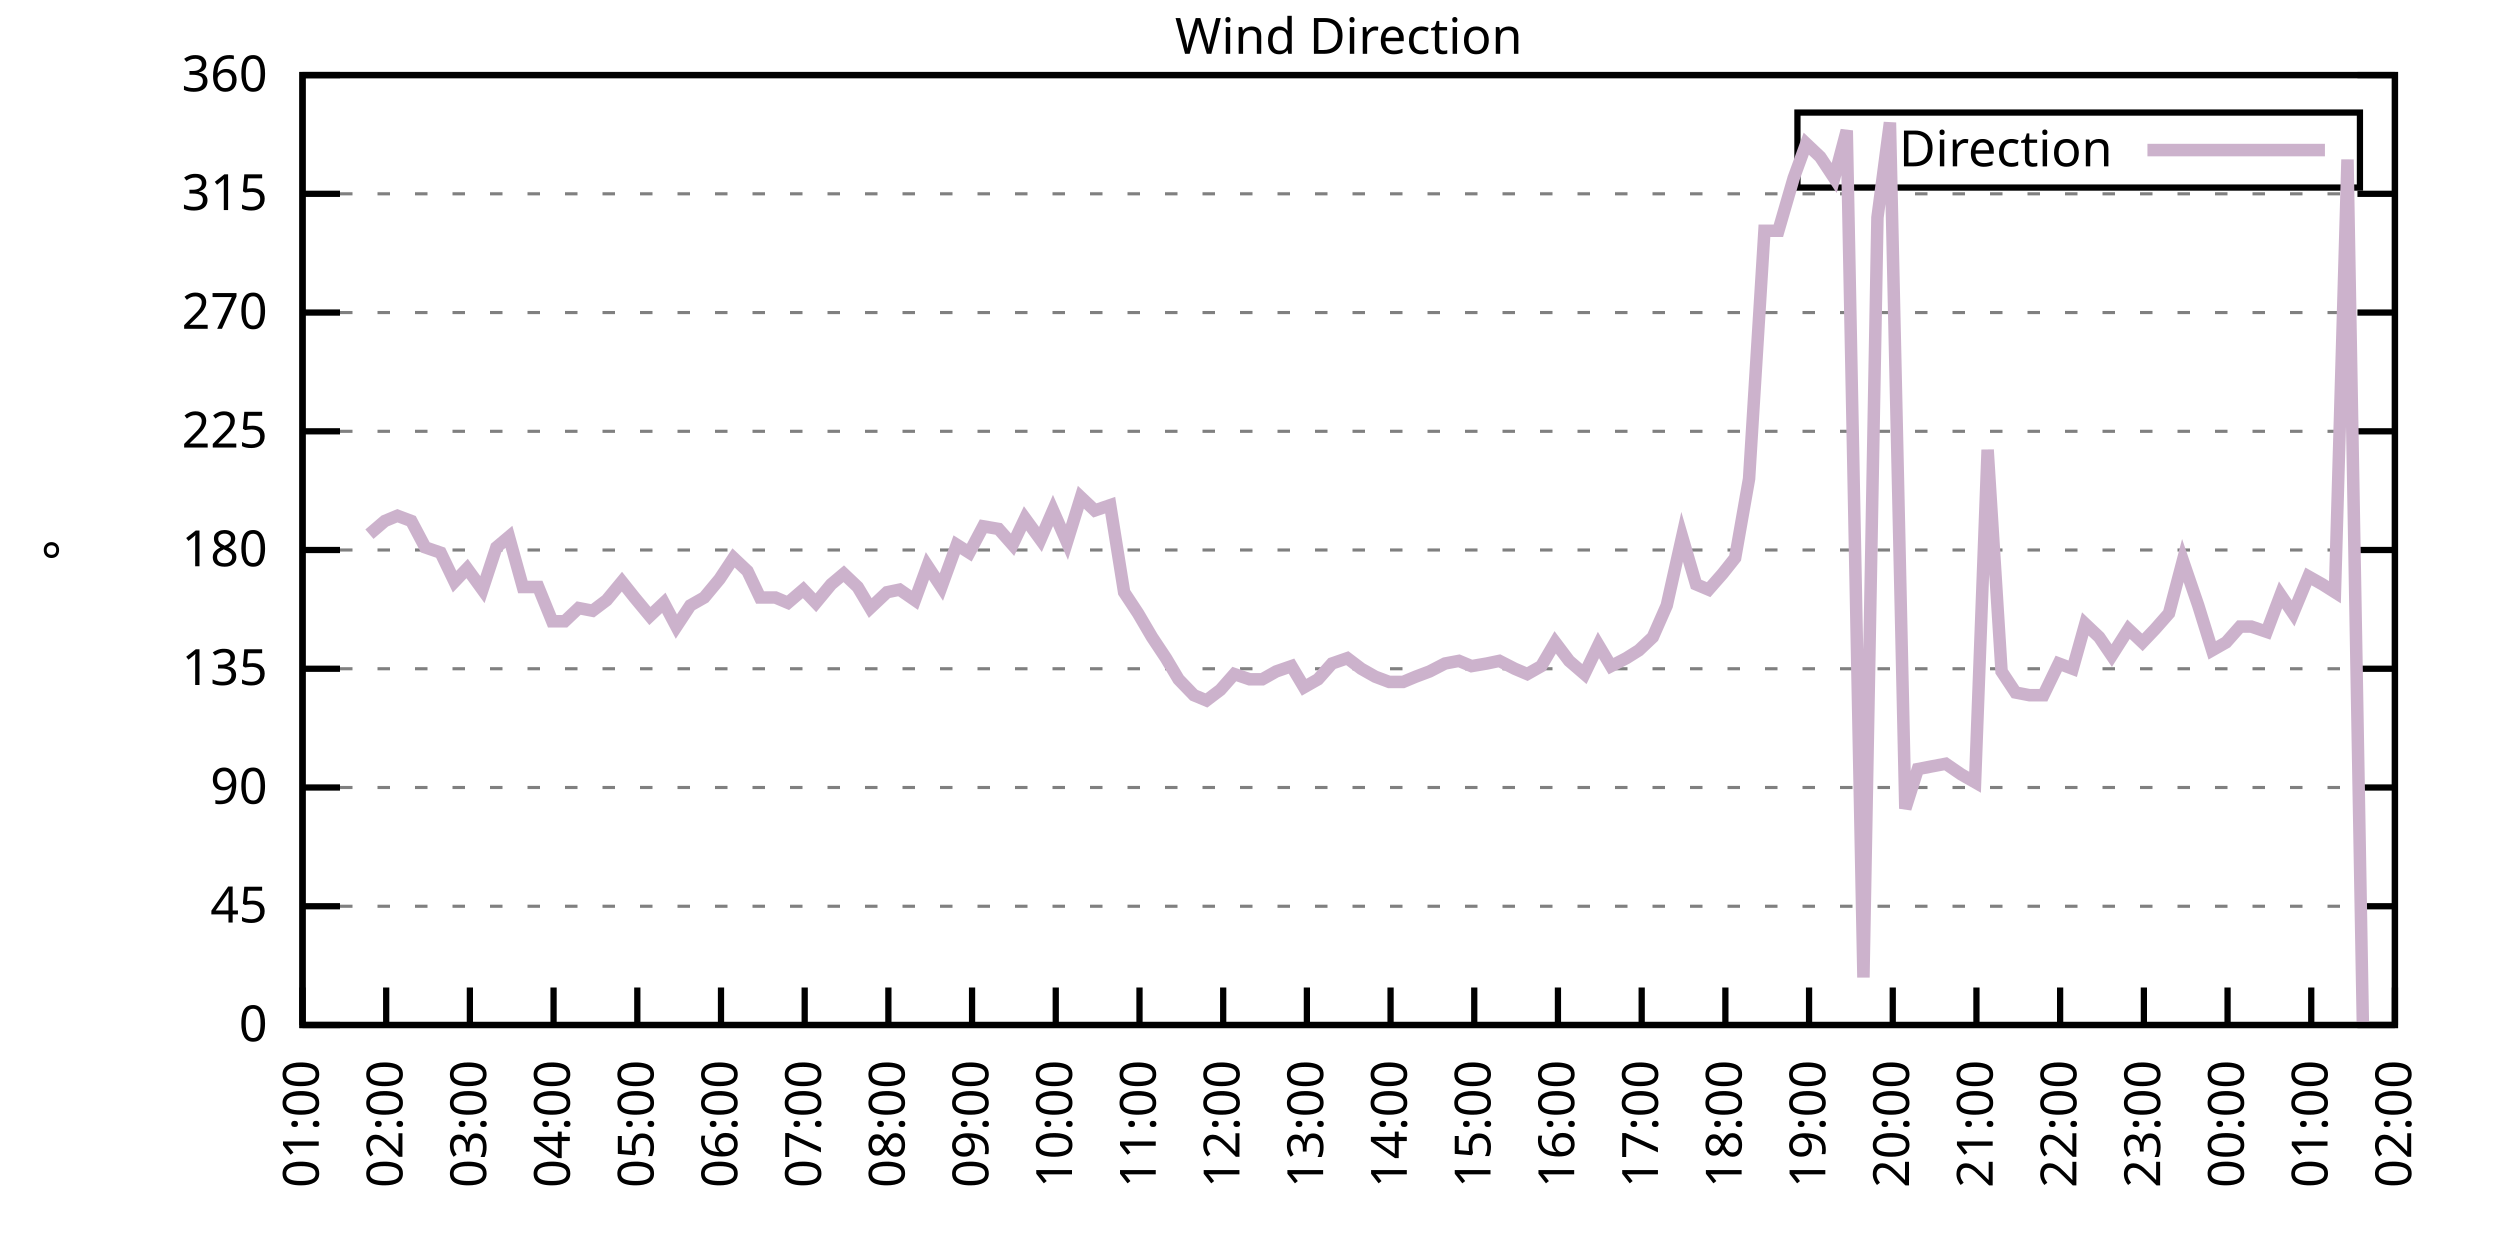
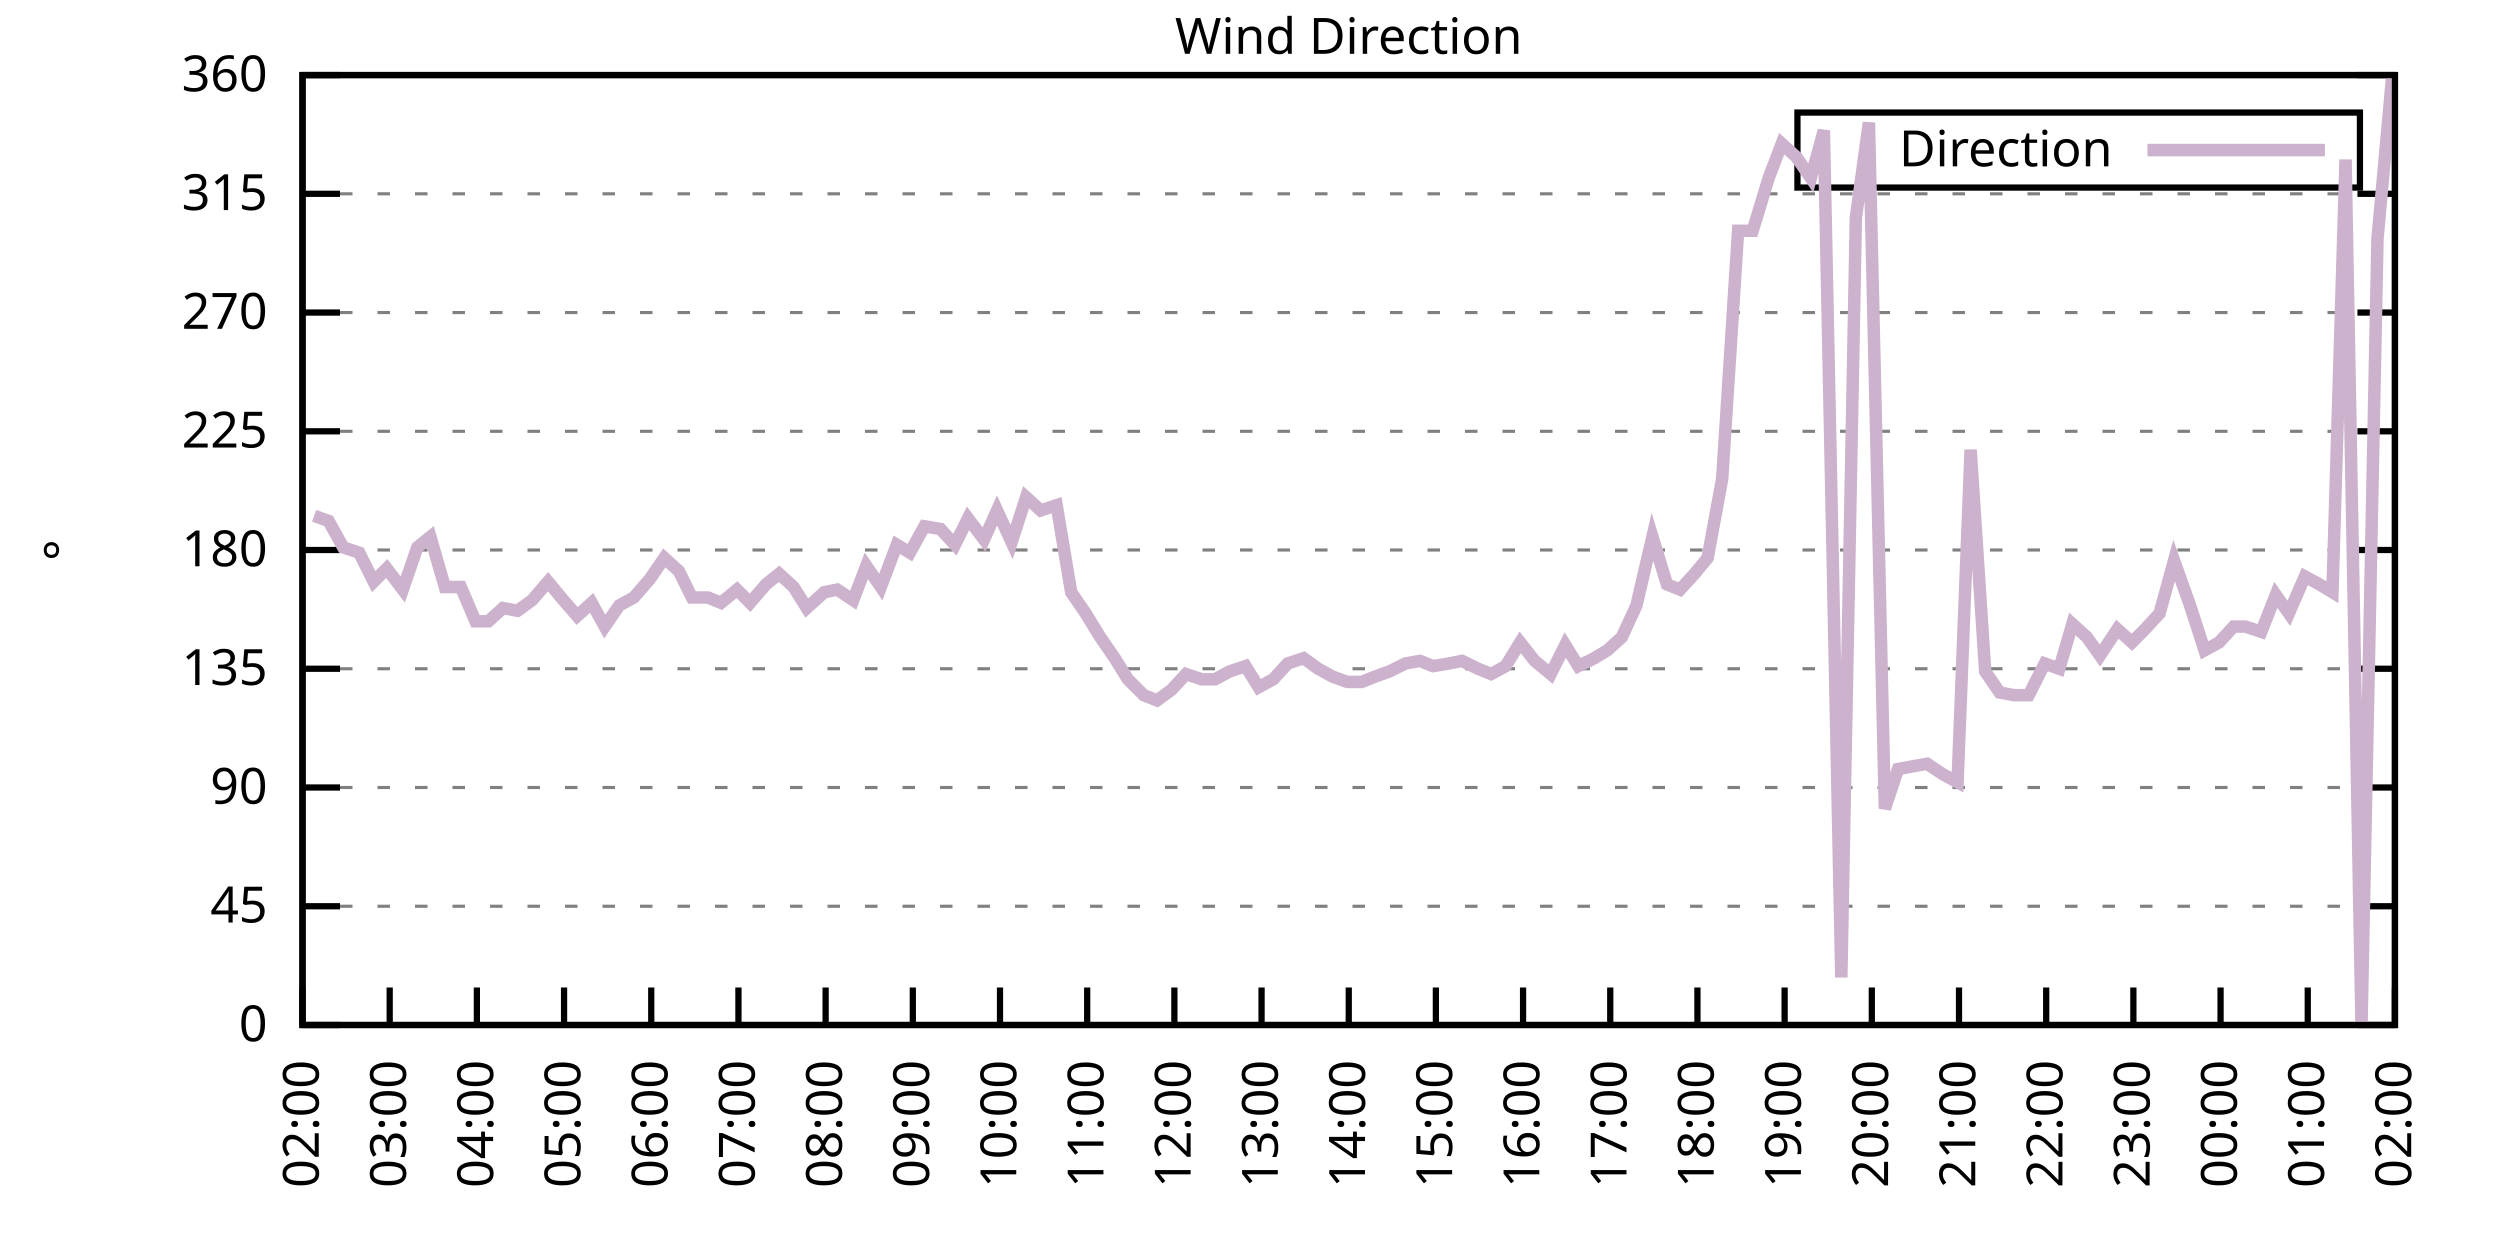
<svg xmlns="http://www.w3.org/2000/svg" xmlns:xlink="http://www.w3.org/1999/xlink" width="400" height="200" viewBox="0 0 400 200">
  <g id="gnuplot_canvas">
    <rect x="0" y="0" width="400" height="200" fill="none" />
    <defs>
      <circle id="gpDot" r="0.5" stroke-width="0.5" stroke="currentColor" />
      <path id="gpPt0" stroke-width="0.333" stroke="currentColor" d="M-1,0 h2 M0,-1 v2" />
      <path id="gpPt1" stroke-width="0.333" stroke="currentColor" d="M-1,-1 L1,1 M1,-1 L-1,1" />
      <path id="gpPt2" stroke-width="0.333" stroke="currentColor" d="M-1,0 L1,0 M0,-1 L0,1 M-1,-1 L1,1 M-1,1 L1,-1" />
      <rect id="gpPt3" stroke-width="0.333" stroke="currentColor" x="-1" y="-1" width="2" height="2" />
      <rect id="gpPt4" stroke-width="0.333" stroke="currentColor" fill="currentColor" x="-1" y="-1" width="2" height="2" />
      <circle id="gpPt5" stroke-width="0.333" stroke="currentColor" cx="0" cy="0" r="1" />
      <use xlink:href="#gpPt5" id="gpPt6" fill="currentColor" stroke="none" />
      <path id="gpPt7" stroke-width="0.333" stroke="currentColor" d="M0,-1.33 L-1.33,0.67 L1.33,0.67 z" />
      <use xlink:href="#gpPt7" id="gpPt8" fill="currentColor" stroke="none" />
      <use xlink:href="#gpPt7" id="gpPt9" stroke="currentColor" transform="rotate(180)" />
      <use xlink:href="#gpPt9" id="gpPt10" fill="currentColor" stroke="none" />
      <use xlink:href="#gpPt3" id="gpPt11" stroke="currentColor" transform="rotate(45)" />
      <use xlink:href="#gpPt11" id="gpPt12" fill="currentColor" stroke="none" />
      <path id="gpPt13" stroke-width="0.333" stroke="currentColor" d="M0,1.330 L1.265,0.411 L0.782,-1.067 L-0.782,-1.076 L-1.265,0.411 z" />
      <use xlink:href="#gpPt13" id="gpPt14" fill="currentColor" stroke="none" />
      <filter id="textbox" filterUnits="objectBoundingBox" x="0" y="0" height="1" width="1">
        <feFlood flood-color="white" flood-opacity="1" result="bgnd" />
        <feComposite in="SourceGraphic" in2="bgnd" operator="atop" />
      </filter>
      <filter id="greybox" filterUnits="objectBoundingBox" x="0" y="0" height="1" width="1">
        <feFlood flood-color="lightgrey" flood-opacity="1" result="grey" />
        <feComposite in="SourceGraphic" in2="grey" operator="atop" />
      </filter>
    </defs>
    <g fill="none" color="white" stroke="currentColor" stroke-width="1.00" stroke-linecap="butt" stroke-linejoin="miter">
</g>
    <g fill="none" color="black" stroke="currentColor" stroke-width="1.00" stroke-linecap="butt" stroke-linejoin="miter">
      <g stroke="none" shape-rendering="crispEdges">
        <polygon fill="rgb(255, 255, 255)" points="48.40,164.00 383.18,164.00 383.18,12.02 48.40,12.02 " />
      </g>
    </g>
    <g fill="none" color="black" stroke="currentColor" stroke-width="1.00" stroke-linecap="butt" stroke-linejoin="miter">
</g>
    <g fill="none" color="black" stroke="black" stroke-width="0.50" stroke-linecap="butt" stroke-linejoin="miter">
</g>
    <g fill="none" color="gray" stroke="currentColor" stroke-width="0.50" stroke-linecap="butt" stroke-linejoin="miter">
      <path stroke="gray" stroke-dasharray="2,4" class="gridline" d="M48.40,164.00 L383.19,164.00  " />
    </g>
    <g fill="none" color="gray" stroke="gray" stroke-width="1.00" stroke-linecap="butt" stroke-linejoin="miter">
</g>
    <g fill="none" color="black" stroke="currentColor" stroke-width="1.00" stroke-linecap="butt" stroke-linejoin="miter">
      <path stroke="black" d="M48.40,164.00 L54.40,164.00 M383.19,164.00 L377.19,164.00  " />
      <g transform="translate(42.80,166.60)" stroke="none" fill="black" font-family="Sans" font-size="8.00" text-anchor="end">
        <text>
          <tspan font-family="Sans"> 0</tspan>
        </text>
      </g>
    </g>
    <g fill="none" color="black" stroke="currentColor" stroke-width="1.00" stroke-linecap="butt" stroke-linejoin="miter">
</g>
    <g fill="none" color="black" stroke="black" stroke-width="0.50" stroke-linecap="butt" stroke-linejoin="miter">
</g>
    <g fill="none" color="gray" stroke="currentColor" stroke-width="0.50" stroke-linecap="butt" stroke-linejoin="miter">
      <path stroke="gray" stroke-dasharray="2,4" class="gridline" d="M48.40,145.00 L383.19,145.00  " />
    </g>
    <g fill="none" color="gray" stroke="gray" stroke-width="1.00" stroke-linecap="butt" stroke-linejoin="miter">
</g>
    <g fill="none" color="black" stroke="currentColor" stroke-width="1.00" stroke-linecap="butt" stroke-linejoin="miter">
      <path stroke="black" d="M48.40,145.00 L54.40,145.00 M383.19,145.00 L377.19,145.00  " />
      <g transform="translate(42.80,147.60)" stroke="none" fill="black" font-family="Sans" font-size="8.00" text-anchor="end">
        <text>
          <tspan font-family="Sans"> 45</tspan>
        </text>
      </g>
    </g>
    <g fill="none" color="black" stroke="currentColor" stroke-width="1.00" stroke-linecap="butt" stroke-linejoin="miter">
</g>
    <g fill="none" color="black" stroke="black" stroke-width="0.50" stroke-linecap="butt" stroke-linejoin="miter">
</g>
    <g fill="none" color="gray" stroke="currentColor" stroke-width="0.50" stroke-linecap="butt" stroke-linejoin="miter">
      <path stroke="gray" stroke-dasharray="2,4" class="gridline" d="M48.40,126.00 L383.19,126.00  " />
    </g>
    <g fill="none" color="gray" stroke="gray" stroke-width="1.00" stroke-linecap="butt" stroke-linejoin="miter">
</g>
    <g fill="none" color="black" stroke="currentColor" stroke-width="1.00" stroke-linecap="butt" stroke-linejoin="miter">
      <path stroke="black" d="M48.40,126.00 L54.40,126.00 M383.19,126.00 L377.19,126.00  " />
      <g transform="translate(42.80,128.60)" stroke="none" fill="black" font-family="Sans" font-size="8.00" text-anchor="end">
        <text>
          <tspan font-family="Sans"> 90</tspan>
        </text>
      </g>
    </g>
    <g fill="none" color="black" stroke="currentColor" stroke-width="1.00" stroke-linecap="butt" stroke-linejoin="miter">
</g>
    <g fill="none" color="black" stroke="black" stroke-width="0.50" stroke-linecap="butt" stroke-linejoin="miter">
</g>
    <g fill="none" color="gray" stroke="currentColor" stroke-width="0.50" stroke-linecap="butt" stroke-linejoin="miter">
      <path stroke="gray" stroke-dasharray="2,4" class="gridline" d="M48.40,107.00 L383.19,107.00  " />
    </g>
    <g fill="none" color="gray" stroke="gray" stroke-width="1.00" stroke-linecap="butt" stroke-linejoin="miter">
</g>
    <g fill="none" color="black" stroke="currentColor" stroke-width="1.00" stroke-linecap="butt" stroke-linejoin="miter">
      <path stroke="black" d="M48.40,107.00 L54.40,107.00 M383.19,107.00 L377.19,107.00  " />
      <g transform="translate(42.80,109.60)" stroke="none" fill="black" font-family="Sans" font-size="8.00" text-anchor="end">
        <text>
          <tspan font-family="Sans"> 135</tspan>
        </text>
      </g>
    </g>
    <g fill="none" color="black" stroke="currentColor" stroke-width="1.00" stroke-linecap="butt" stroke-linejoin="miter">
</g>
    <g fill="none" color="black" stroke="black" stroke-width="0.50" stroke-linecap="butt" stroke-linejoin="miter">
</g>
    <g fill="none" color="gray" stroke="currentColor" stroke-width="0.50" stroke-linecap="butt" stroke-linejoin="miter">
      <path stroke="gray" stroke-dasharray="2,4" class="gridline" d="M48.40,88.00 L383.19,88.00  " />
    </g>
    <g fill="none" color="gray" stroke="gray" stroke-width="1.00" stroke-linecap="butt" stroke-linejoin="miter">
</g>
    <g fill="none" color="black" stroke="currentColor" stroke-width="1.00" stroke-linecap="butt" stroke-linejoin="miter">
      <path stroke="black" d="M48.40,88.00 L54.40,88.00 M383.19,88.00 L377.19,88.00  " />
      <g transform="translate(42.80,90.60)" stroke="none" fill="black" font-family="Sans" font-size="8.00" text-anchor="end">
        <text>
          <tspan font-family="Sans"> 180</tspan>
        </text>
      </g>
    </g>
    <g fill="none" color="black" stroke="currentColor" stroke-width="1.00" stroke-linecap="butt" stroke-linejoin="miter">
</g>
    <g fill="none" color="black" stroke="black" stroke-width="0.50" stroke-linecap="butt" stroke-linejoin="miter">
</g>
    <g fill="none" color="gray" stroke="currentColor" stroke-width="0.50" stroke-linecap="butt" stroke-linejoin="miter">
      <path stroke="gray" stroke-dasharray="2,4" class="gridline" d="M48.40,69.01 L383.19,69.01  " />
    </g>
    <g fill="none" color="gray" stroke="gray" stroke-width="1.00" stroke-linecap="butt" stroke-linejoin="miter">
</g>
    <g fill="none" color="black" stroke="currentColor" stroke-width="1.00" stroke-linecap="butt" stroke-linejoin="miter">
      <path stroke="black" d="M48.40,69.01 L54.40,69.01 M383.19,69.01 L377.19,69.01  " />
      <g transform="translate(42.80,71.61)" stroke="none" fill="black" font-family="Sans" font-size="8.00" text-anchor="end">
        <text>
          <tspan font-family="Sans"> 225</tspan>
        </text>
      </g>
    </g>
    <g fill="none" color="black" stroke="currentColor" stroke-width="1.00" stroke-linecap="butt" stroke-linejoin="miter">
</g>
    <g fill="none" color="black" stroke="black" stroke-width="0.50" stroke-linecap="butt" stroke-linejoin="miter">
</g>
    <g fill="none" color="gray" stroke="currentColor" stroke-width="0.50" stroke-linecap="butt" stroke-linejoin="miter">
      <path stroke="gray" stroke-dasharray="2,4" class="gridline" d="M48.40,50.01 L383.19,50.01  " />
    </g>
    <g fill="none" color="gray" stroke="gray" stroke-width="1.00" stroke-linecap="butt" stroke-linejoin="miter">
</g>
    <g fill="none" color="black" stroke="currentColor" stroke-width="1.00" stroke-linecap="butt" stroke-linejoin="miter">
      <path stroke="black" d="M48.40,50.01 L54.40,50.01 M383.19,50.01 L377.19,50.01  " />
      <g transform="translate(42.80,52.61)" stroke="none" fill="black" font-family="Sans" font-size="8.00" text-anchor="end">
        <text>
          <tspan font-family="Sans"> 270</tspan>
        </text>
      </g>
    </g>
    <g fill="none" color="black" stroke="currentColor" stroke-width="1.00" stroke-linecap="butt" stroke-linejoin="miter">
</g>
    <g fill="none" color="black" stroke="black" stroke-width="0.50" stroke-linecap="butt" stroke-linejoin="miter">
</g>
    <g fill="none" color="gray" stroke="currentColor" stroke-width="0.50" stroke-linecap="butt" stroke-linejoin="miter">
      <path stroke="gray" stroke-dasharray="2,4" class="gridline" d="M48.40,31.01 L383.19,31.01  " />
    </g>
    <g fill="none" color="gray" stroke="gray" stroke-width="1.00" stroke-linecap="butt" stroke-linejoin="miter">
</g>
    <g fill="none" color="black" stroke="currentColor" stroke-width="1.00" stroke-linecap="butt" stroke-linejoin="miter">
      <path stroke="black" d="M48.40,31.01 L54.40,31.01 M383.19,31.01 L377.19,31.01  " />
      <g transform="translate(42.80,33.61)" stroke="none" fill="black" font-family="Sans" font-size="8.00" text-anchor="end">
        <text>
          <tspan font-family="Sans"> 315</tspan>
        </text>
      </g>
    </g>
    <g fill="none" color="black" stroke="currentColor" stroke-width="1.00" stroke-linecap="butt" stroke-linejoin="miter">
</g>
    <g fill="none" color="black" stroke="black" stroke-width="0.50" stroke-linecap="butt" stroke-linejoin="miter">
</g>
    <g fill="none" color="gray" stroke="currentColor" stroke-width="0.50" stroke-linecap="butt" stroke-linejoin="miter">
      <path stroke="gray" stroke-dasharray="2,4" class="gridline" d="M48.40,12.01 L383.19,12.01  " />
    </g>
    <g fill="none" color="gray" stroke="gray" stroke-width="1.00" stroke-linecap="butt" stroke-linejoin="miter">
</g>
    <g fill="none" color="black" stroke="currentColor" stroke-width="1.00" stroke-linecap="butt" stroke-linejoin="miter">
      <path stroke="black" d="M48.40,12.01 L54.40,12.01 M383.19,12.01 L377.19,12.01  " />
      <g transform="translate(42.80,14.61)" stroke="none" fill="black" font-family="Sans" font-size="8.00" text-anchor="end">
        <text>
          <tspan font-family="Sans"> 360</tspan>
        </text>
      </g>
    </g>
    <g fill="none" color="black" stroke="currentColor" stroke-width="1.00" stroke-linecap="butt" stroke-linejoin="miter">
      <path stroke="black" d="M48.40,164.00 L48.40,158.00  " />
      <g transform="translate(51.00,169.60) rotate(270.00)" stroke="none" fill="black" font-family="Sans" font-size="8.00" text-anchor="end">
        <text>
-           <tspan font-family="Sans">01:00</tspan>
-         </text>
-       </g>
-     </g>
-     <g fill="none" color="black" stroke="currentColor" stroke-width="1.00" stroke-linecap="butt" stroke-linejoin="miter">
-       <path stroke="black" d="M61.79,164.00 L61.79,158.00  " />
-       <g transform="translate(64.39,169.60) rotate(270.00)" stroke="none" fill="black" font-family="Sans" font-size="8.00" text-anchor="end">
-         <text>
          <tspan font-family="Sans">02:00</tspan>
        </text>
      </g>
    </g>
    <g fill="none" color="black" stroke="currentColor" stroke-width="1.00" stroke-linecap="butt" stroke-linejoin="miter">
-       <path stroke="black" d="M75.18,164.00 L75.18,158.00  " />
-       <g transform="translate(77.78,169.60) rotate(270.00)" stroke="none" fill="black" font-family="Sans" font-size="8.00" text-anchor="end">
+       <path stroke="black" d="M62.35,164.00 L62.35,158.00  " />
+       <g transform="translate(64.95,169.60) rotate(270.00)" stroke="none" fill="black" font-family="Sans" font-size="8.00" text-anchor="end">
        <text>
          <tspan font-family="Sans">03:00</tspan>
        </text>
      </g>
    </g>
    <g fill="none" color="black" stroke="currentColor" stroke-width="1.00" stroke-linecap="butt" stroke-linejoin="miter">
-       <path stroke="black" d="M88.57,164.00 L88.57,158.00  " />
-       <g transform="translate(91.17,169.60) rotate(270.00)" stroke="none" fill="black" font-family="Sans" font-size="8.00" text-anchor="end">
+       <path stroke="black" d="M76.30,164.00 L76.30,158.00  " />
+       <g transform="translate(78.90,169.60) rotate(270.00)" stroke="none" fill="black" font-family="Sans" font-size="8.00" text-anchor="end">
        <text>
          <tspan font-family="Sans">04:00</tspan>
        </text>
      </g>
    </g>
    <g fill="none" color="black" stroke="currentColor" stroke-width="1.00" stroke-linecap="butt" stroke-linejoin="miter">
-       <path stroke="black" d="M101.97,164.00 L101.97,158.00  " />
-       <g transform="translate(104.57,169.60) rotate(270.00)" stroke="none" fill="black" font-family="Sans" font-size="8.00" text-anchor="end">
+       <path stroke="black" d="M90.25,164.00 L90.25,158.00  " />
+       <g transform="translate(92.85,169.60) rotate(270.00)" stroke="none" fill="black" font-family="Sans" font-size="8.00" text-anchor="end">
        <text>
          <tspan font-family="Sans">05:00</tspan>
        </text>
      </g>
    </g>
    <g fill="none" color="black" stroke="currentColor" stroke-width="1.00" stroke-linecap="butt" stroke-linejoin="miter">
-       <path stroke="black" d="M115.36,164.00 L115.36,158.00  " />
-       <g transform="translate(117.96,169.60) rotate(270.00)" stroke="none" fill="black" font-family="Sans" font-size="8.00" text-anchor="end">
+       <path stroke="black" d="M104.20,164.00 L104.20,158.00  " />
+       <g transform="translate(106.80,169.60) rotate(270.00)" stroke="none" fill="black" font-family="Sans" font-size="8.00" text-anchor="end">
        <text>
          <tspan font-family="Sans">06:00</tspan>
        </text>
      </g>
    </g>
    <g fill="none" color="black" stroke="currentColor" stroke-width="1.00" stroke-linecap="butt" stroke-linejoin="miter">
-       <path stroke="black" d="M128.75,164.00 L128.75,158.00  " />
-       <g transform="translate(131.35,169.60) rotate(270.00)" stroke="none" fill="black" font-family="Sans" font-size="8.00" text-anchor="end">
+       <path stroke="black" d="M118.15,164.00 L118.15,158.00  " />
+       <g transform="translate(120.75,169.60) rotate(270.00)" stroke="none" fill="black" font-family="Sans" font-size="8.00" text-anchor="end">
        <text>
          <tspan font-family="Sans">07:00</tspan>
        </text>
      </g>
    </g>
    <g fill="none" color="black" stroke="currentColor" stroke-width="1.00" stroke-linecap="butt" stroke-linejoin="miter">
-       <path stroke="black" d="M142.14,164.00 L142.14,158.00  " />
-       <g transform="translate(144.74,169.60) rotate(270.00)" stroke="none" fill="black" font-family="Sans" font-size="8.00" text-anchor="end">
+       <path stroke="black" d="M132.10,164.00 L132.10,158.00  " />
+       <g transform="translate(134.70,169.60) rotate(270.00)" stroke="none" fill="black" font-family="Sans" font-size="8.00" text-anchor="end">
        <text>
          <tspan font-family="Sans">08:00</tspan>
        </text>
      </g>
    </g>
    <g fill="none" color="black" stroke="currentColor" stroke-width="1.00" stroke-linecap="butt" stroke-linejoin="miter">
-       <path stroke="black" d="M155.53,164.00 L155.53,158.00  " />
-       <g transform="translate(158.13,169.60) rotate(270.00)" stroke="none" fill="black" font-family="Sans" font-size="8.00" text-anchor="end">
+       <path stroke="black" d="M146.05,164.00 L146.05,158.00  " />
+       <g transform="translate(148.65,169.60) rotate(270.00)" stroke="none" fill="black" font-family="Sans" font-size="8.00" text-anchor="end">
        <text>
          <tspan font-family="Sans">09:00</tspan>
        </text>
      </g>
    </g>
    <g fill="none" color="black" stroke="currentColor" stroke-width="1.00" stroke-linecap="butt" stroke-linejoin="miter">
-       <path stroke="black" d="M168.92,164.00 L168.92,158.00  " />
-       <g transform="translate(171.52,169.60) rotate(270.00)" stroke="none" fill="black" font-family="Sans" font-size="8.00" text-anchor="end">
+       <path stroke="black" d="M160.00,164.00 L160.00,158.00  " />
+       <g transform="translate(162.60,169.60) rotate(270.00)" stroke="none" fill="black" font-family="Sans" font-size="8.00" text-anchor="end">
        <text>
          <tspan font-family="Sans">10:00</tspan>
        </text>
      </g>
    </g>
    <g fill="none" color="black" stroke="currentColor" stroke-width="1.00" stroke-linecap="butt" stroke-linejoin="miter">
-       <path stroke="black" d="M182.32,164.00 L182.32,158.00  " />
-       <g transform="translate(184.92,169.60) rotate(270.00)" stroke="none" fill="black" font-family="Sans" font-size="8.00" text-anchor="end">
+       <path stroke="black" d="M173.95,164.00 L173.95,158.00  " />
+       <g transform="translate(176.55,169.60) rotate(270.00)" stroke="none" fill="black" font-family="Sans" font-size="8.00" text-anchor="end">
        <text>
          <tspan font-family="Sans">11:00</tspan>
        </text>
      </g>
    </g>
    <g fill="none" color="black" stroke="currentColor" stroke-width="1.00" stroke-linecap="butt" stroke-linejoin="miter">
-       <path stroke="black" d="M195.71,164.00 L195.71,158.00  " />
-       <g transform="translate(198.31,169.60) rotate(270.00)" stroke="none" fill="black" font-family="Sans" font-size="8.00" text-anchor="end">
+       <path stroke="black" d="M187.90,164.00 L187.90,158.00  " />
+       <g transform="translate(190.50,169.60) rotate(270.00)" stroke="none" fill="black" font-family="Sans" font-size="8.00" text-anchor="end">
        <text>
          <tspan font-family="Sans">12:00</tspan>
        </text>
      </g>
    </g>
    <g fill="none" color="black" stroke="currentColor" stroke-width="1.00" stroke-linecap="butt" stroke-linejoin="miter">
-       <path stroke="black" d="M209.10,164.00 L209.10,158.00  " />
-       <g transform="translate(211.70,169.60) rotate(270.00)" stroke="none" fill="black" font-family="Sans" font-size="8.00" text-anchor="end">
+       <path stroke="black" d="M201.85,164.00 L201.85,158.00  " />
+       <g transform="translate(204.45,169.60) rotate(270.00)" stroke="none" fill="black" font-family="Sans" font-size="8.00" text-anchor="end">
        <text>
          <tspan font-family="Sans">13:00</tspan>
        </text>
      </g>
    </g>
    <g fill="none" color="black" stroke="currentColor" stroke-width="1.00" stroke-linecap="butt" stroke-linejoin="miter">
-       <path stroke="black" d="M222.49,164.00 L222.49,158.00  " />
-       <g transform="translate(225.09,169.60) rotate(270.00)" stroke="none" fill="black" font-family="Sans" font-size="8.00" text-anchor="end">
+       <path stroke="black" d="M215.80,164.00 L215.80,158.00  " />
+       <g transform="translate(218.40,169.60) rotate(270.00)" stroke="none" fill="black" font-family="Sans" font-size="8.00" text-anchor="end">
        <text>
          <tspan font-family="Sans">14:00</tspan>
        </text>
      </g>
    </g>
    <g fill="none" color="black" stroke="currentColor" stroke-width="1.00" stroke-linecap="butt" stroke-linejoin="miter">
-       <path stroke="black" d="M235.88,164.00 L235.88,158.00  " />
-       <g transform="translate(238.48,169.60) rotate(270.00)" stroke="none" fill="black" font-family="Sans" font-size="8.00" text-anchor="end">
+       <path stroke="black" d="M229.74,164.00 L229.74,158.00  " />
+       <g transform="translate(232.34,169.60) rotate(270.00)" stroke="none" fill="black" font-family="Sans" font-size="8.00" text-anchor="end">
        <text>
          <tspan font-family="Sans">15:00</tspan>
        </text>
      </g>
    </g>
    <g fill="none" color="black" stroke="currentColor" stroke-width="1.00" stroke-linecap="butt" stroke-linejoin="miter">
-       <path stroke="black" d="M249.27,164.00 L249.27,158.00  " />
-       <g transform="translate(251.87,169.60) rotate(270.00)" stroke="none" fill="black" font-family="Sans" font-size="8.00" text-anchor="end">
+       <path stroke="black" d="M243.69,164.00 L243.69,158.00  " />
+       <g transform="translate(246.29,169.60) rotate(270.00)" stroke="none" fill="black" font-family="Sans" font-size="8.00" text-anchor="end">
        <text>
          <tspan font-family="Sans">16:00</tspan>
        </text>
      </g>
    </g>
    <g fill="none" color="black" stroke="currentColor" stroke-width="1.00" stroke-linecap="butt" stroke-linejoin="miter">
-       <path stroke="black" d="M262.67,164.00 L262.67,158.00  " />
-       <g transform="translate(265.27,169.60) rotate(270.00)" stroke="none" fill="black" font-family="Sans" font-size="8.00" text-anchor="end">
+       <path stroke="black" d="M257.64,164.00 L257.64,158.00  " />
+       <g transform="translate(260.24,169.60) rotate(270.00)" stroke="none" fill="black" font-family="Sans" font-size="8.00" text-anchor="end">
        <text>
          <tspan font-family="Sans">17:00</tspan>
        </text>
      </g>
    </g>
    <g fill="none" color="black" stroke="currentColor" stroke-width="1.00" stroke-linecap="butt" stroke-linejoin="miter">
-       <path stroke="black" d="M276.06,164.00 L276.06,158.00  " />
-       <g transform="translate(278.66,169.60) rotate(270.00)" stroke="none" fill="black" font-family="Sans" font-size="8.00" text-anchor="end">
+       <path stroke="black" d="M271.59,164.00 L271.59,158.00  " />
+       <g transform="translate(274.19,169.60) rotate(270.00)" stroke="none" fill="black" font-family="Sans" font-size="8.00" text-anchor="end">
        <text>
          <tspan font-family="Sans">18:00</tspan>
        </text>
      </g>
    </g>
    <g fill="none" color="black" stroke="currentColor" stroke-width="1.00" stroke-linecap="butt" stroke-linejoin="miter">
-       <path stroke="black" d="M289.45,164.00 L289.45,158.00  " />
-       <g transform="translate(292.05,169.60) rotate(270.00)" stroke="none" fill="black" font-family="Sans" font-size="8.00" text-anchor="end">
+       <path stroke="black" d="M285.54,164.00 L285.54,158.00  " />
+       <g transform="translate(288.14,169.60) rotate(270.00)" stroke="none" fill="black" font-family="Sans" font-size="8.00" text-anchor="end">
        <text>
          <tspan font-family="Sans">19:00</tspan>
        </text>
      </g>
    </g>
    <g fill="none" color="black" stroke="currentColor" stroke-width="1.00" stroke-linecap="butt" stroke-linejoin="miter">
-       <path stroke="black" d="M302.84,164.00 L302.84,158.00  " />
-       <g transform="translate(305.44,169.60) rotate(270.00)" stroke="none" fill="black" font-family="Sans" font-size="8.00" text-anchor="end">
+       <path stroke="black" d="M299.49,164.00 L299.49,158.00  " />
+       <g transform="translate(302.09,169.60) rotate(270.00)" stroke="none" fill="black" font-family="Sans" font-size="8.00" text-anchor="end">
        <text>
          <tspan font-family="Sans">20:00</tspan>
        </text>
      </g>
    </g>
    <g fill="none" color="black" stroke="currentColor" stroke-width="1.00" stroke-linecap="butt" stroke-linejoin="miter">
-       <path stroke="black" d="M316.23,164.00 L316.23,158.00  " />
-       <g transform="translate(318.83,169.60) rotate(270.00)" stroke="none" fill="black" font-family="Sans" font-size="8.00" text-anchor="end">
+       <path stroke="black" d="M313.44,164.00 L313.44,158.00  " />
+       <g transform="translate(316.04,169.60) rotate(270.00)" stroke="none" fill="black" font-family="Sans" font-size="8.00" text-anchor="end">
        <text>
          <tspan font-family="Sans">21:00</tspan>
        </text>
      </g>
    </g>
    <g fill="none" color="black" stroke="currentColor" stroke-width="1.00" stroke-linecap="butt" stroke-linejoin="miter">
-       <path stroke="black" d="M329.62,164.00 L329.62,158.00  " />
-       <g transform="translate(332.22,169.60) rotate(270.00)" stroke="none" fill="black" font-family="Sans" font-size="8.00" text-anchor="end">
+       <path stroke="black" d="M327.39,164.00 L327.39,158.00  " />
+       <g transform="translate(329.99,169.60) rotate(270.00)" stroke="none" fill="black" font-family="Sans" font-size="8.00" text-anchor="end">
        <text>
          <tspan font-family="Sans">22:00</tspan>
        </text>
      </g>
    </g>
    <g fill="none" color="black" stroke="currentColor" stroke-width="1.00" stroke-linecap="butt" stroke-linejoin="miter">
-       <path stroke="black" d="M343.02,164.00 L343.02,158.00  " />
-       <g transform="translate(345.62,169.60) rotate(270.00)" stroke="none" fill="black" font-family="Sans" font-size="8.00" text-anchor="end">
+       <path stroke="black" d="M341.34,164.00 L341.34,158.00  " />
+       <g transform="translate(343.94,169.60) rotate(270.00)" stroke="none" fill="black" font-family="Sans" font-size="8.00" text-anchor="end">
        <text>
          <tspan font-family="Sans">23:00</tspan>
        </text>
      </g>
    </g>
    <g fill="none" color="black" stroke="currentColor" stroke-width="1.00" stroke-linecap="butt" stroke-linejoin="miter">
-       <path stroke="black" d="M356.41,164.00 L356.41,158.00  " />
-       <g transform="translate(359.01,169.60) rotate(270.00)" stroke="none" fill="black" font-family="Sans" font-size="8.00" text-anchor="end">
+       <path stroke="black" d="M355.29,164.00 L355.29,158.00  " />
+       <g transform="translate(357.89,169.60) rotate(270.00)" stroke="none" fill="black" font-family="Sans" font-size="8.00" text-anchor="end">
        <text>
          <tspan font-family="Sans">00:00</tspan>
        </text>
      </g>
    </g>
    <g fill="none" color="black" stroke="currentColor" stroke-width="1.00" stroke-linecap="butt" stroke-linejoin="miter">
-       <path stroke="black" d="M369.80,164.00 L369.80,158.00  " />
-       <g transform="translate(372.40,169.60) rotate(270.00)" stroke="none" fill="black" font-family="Sans" font-size="8.00" text-anchor="end">
+       <path stroke="black" d="M369.24,164.00 L369.24,158.00  " />
+       <g transform="translate(371.84,169.60) rotate(270.00)" stroke="none" fill="black" font-family="Sans" font-size="8.00" text-anchor="end">
        <text>
          <tspan font-family="Sans">01:00</tspan>
        </text>
      </g>
    </g>
    <g fill="none" color="black" stroke="currentColor" stroke-width="1.00" stroke-linecap="butt" stroke-linejoin="miter">
      <path stroke="black" d="M383.19,164.00 L383.19,158.00  " />
      <g transform="translate(385.79,169.60) rotate(270.00)" stroke="none" fill="black" font-family="Sans" font-size="8.00" text-anchor="end">
        <text>
          <tspan font-family="Sans">02:00</tspan>
        </text>
      </g>
    </g>
    <g fill="none" color="black" stroke="currentColor" stroke-width="1.00" stroke-linecap="butt" stroke-linejoin="miter">
</g>
    <g fill="none" color="black" stroke="currentColor" stroke-width="1.00" stroke-linecap="butt" stroke-linejoin="miter">
      <path stroke="black" d="M48.40,12.01 L48.40,164.00 L383.19,164.00 L383.19,12.01 L48.40,12.01 Z  " />
    </g>
    <g fill="none" color="black" stroke="currentColor" stroke-width="1.00" stroke-linecap="butt" stroke-linejoin="miter">
</g>
    <g fill="none" color="black" stroke="currentColor" stroke-width="1.00" stroke-linecap="butt" stroke-linejoin="miter">
      <path stroke="black" d="M287.59,30.01 L287.59,18.01 L377.59,18.01 L377.59,30.01 L287.59,30.01 Z  " />
    </g>
    <g id="Wind_direction_plot_1">
      <g fill="none" color="white" stroke="black" stroke-width="2.00" stroke-linecap="butt" stroke-linejoin="miter">
</g>
      <g fill="none" color="black" stroke="currentColor" stroke-width="2.00" stroke-linecap="butt" stroke-linejoin="miter">
        <g transform="translate(337.99,26.61)" stroke="none" fill="black" font-family="Sans" font-size="8.00" text-anchor="end">
          <text>
            <tspan font-family="Sans">Direction</tspan>
          </text>
        </g>
      </g>
      <g fill="none" color="black" stroke="currentColor" stroke-width="2.00" stroke-linecap="butt" stroke-linejoin="miter">
-         <path stroke="rgb(204, 178, 204)" d="M343.59,24.01 L371.99,24.01 M59.11,85.47 L61.57,83.36 L63.58,82.52 L65.81,83.36 L68.04,87.58 L70.50,88.43   L72.73,93.07 L74.74,90.96 L77.19,94.34 L79.42,87.58 L81.43,85.89 L83.66,93.92 L86.12,93.92 L88.35,99.40   L90.36,99.40 L92.59,97.29 L94.82,97.72 L97.06,96.03 L99.51,93.07 L101.52,95.60 L103.98,98.56 L106.21,96.45   L108.22,100.25 L110.45,96.87 L112.68,95.60 L115.13,92.65 L117.37,89.27 L119.60,91.38 L121.61,95.60 L124.06,95.60   L126.07,96.45 L128.53,94.34 L130.54,96.45 L132.99,93.49 L135.00,91.80 L137.23,93.92 L139.24,97.29 L141.92,94.76   L143.93,94.34 L146.38,96.03 L148.39,90.54 L150.62,93.92 L153.08,87.16 L155.09,88.43 L157.32,84.21 L159.77,84.63   L162.01,87.16 L164.01,82.94 L166.47,86.32 L168.48,81.67 L170.71,86.74 L172.94,79.56 L175.17,81.67 L177.63,80.83   L179.86,94.76 L182.09,98.14 L184.32,101.94 L186.56,105.31 L188.57,108.69 L191.02,111.23 L193.03,112.07 L195.26,110.38   L197.49,107.85 L199.95,108.69 L201.96,108.69 L204.19,107.43 L206.64,106.58 L208.65,109.96 L210.88,108.69 L213.12,106.16   L215.57,105.31 L217.80,107.00 L220.04,108.27 L222.27,109.11 L224.50,109.11 L226.51,108.27 L228.74,107.43 L231.20,106.16   L233.43,105.74 L235.44,106.58 L237.89,106.16 L239.90,105.74 L242.36,107.00 L244.36,107.85 L246.60,106.58 L248.83,102.78   L251.06,105.74 L253.51,107.85 L255.75,103.20 L257.76,106.58 L260.21,105.31 L262.22,104.05 L264.45,101.94 L266.68,96.87   L269.14,85.89 L271.37,93.49 L273.38,94.34 L275.61,91.80 L277.62,89.27 L279.85,76.61 L282.31,36.92 L284.54,36.92   L286.99,28.48 L289.00,22.99 L291.23,25.10 L293.47,28.48 L295.48,20.88 L298.15,156.40 L300.39,34.81 L302.39,19.61   L304.85,129.38 L306.86,123.05 L309.09,122.62 L311.32,122.20 L313.78,123.89 L316.01,125.16 L318.02,71.96 L320.25,107.43   L322.48,110.80 L324.71,111.23 L326.95,111.23 L329.40,106.16 L331.63,107.00 L333.64,99.83 L335.87,101.94 L337.88,104.89   L340.56,100.67 L342.79,102.78 L344.80,100.67 L347.03,98.14 L349.26,89.69 L351.72,96.87 L353.95,104.05 L356.18,102.78   L358.42,100.25 L360.20,100.25 L362.66,101.09 L364.89,95.18 L366.90,98.14 L369.35,92.23 L371.58,93.49 L373.59,94.76   L375.60,25.52 L378.06,164.00  " />
+         <path stroke="rgb(204, 178, 204)" d="M343.59,24.01 L371.99,24.01 M50.26,82.52 L52.58,83.36 L54.91,87.58 L57.47,88.43 L59.79,93.07 L61.88,90.96   L64.44,94.34 L66.77,87.58 L68.86,85.89 L71.18,93.92 L73.74,93.92 L76.07,99.40 L78.16,99.40 L80.48,97.29   L82.81,97.72 L85.13,96.03 L87.69,93.07 L89.78,95.60 L92.34,98.56 L94.67,96.45 L96.76,100.25 L99.08,96.87   L101.41,95.60 L103.97,92.65 L106.29,89.27 L108.62,91.38 L110.71,95.60 L113.27,95.60 L115.36,96.45 L117.92,94.34   L120.01,96.45 L122.57,93.49 L124.66,91.80 L126.98,93.92 L129.08,97.29 L131.87,94.76 L133.96,94.34 L136.51,96.03   L138.61,90.54 L140.93,93.92 L143.49,87.16 L145.58,88.43 L147.91,84.21 L150.46,84.63 L152.79,87.16 L154.88,82.94   L157.44,86.32 L159.53,81.67 L161.86,86.74 L164.18,79.56 L166.51,81.67 L169.06,80.83 L171.39,94.76 L173.71,98.14   L176.04,101.94 L178.36,105.31 L180.46,108.69 L183.01,111.23 L185.11,112.07 L187.43,110.38 L189.76,107.85 L192.31,108.69   L194.41,108.69 L196.73,107.43 L199.29,106.58 L201.38,109.96 L203.71,108.69 L206.03,106.16 L208.59,105.31 L210.91,107.00   L213.24,108.27 L215.56,109.11 L217.89,109.11 L219.98,108.27 L222.30,107.43 L224.86,106.16 L227.19,105.74 L229.28,106.58   L231.84,106.16 L233.93,105.74 L236.49,107.00 L238.58,107.85 L240.90,106.58 L243.23,102.78 L245.55,105.74 L248.11,107.85   L250.44,103.20 L252.53,106.58 L255.09,105.31 L257.18,104.05 L259.50,101.94 L261.83,96.87 L264.39,85.89 L266.71,93.49   L268.80,94.34 L271.13,91.80 L273.22,89.27 L275.55,76.61 L278.10,36.92 L280.43,36.92 L282.99,28.48 L285.08,22.99   L287.40,25.10 L289.73,28.48 L291.82,20.88 L294.61,156.40 L296.94,34.81 L299.03,19.61 L301.58,129.38 L303.68,123.05   L306.00,122.62 L308.33,122.20 L310.88,123.89 L313.21,125.16 L315.30,71.96 L317.63,107.43 L319.95,110.80 L322.28,111.23   L324.60,111.23 L327.16,106.16 L329.48,107.00 L331.58,99.83 L333.90,101.94 L335.99,104.89 L338.78,100.67 L341.11,102.78   L343.20,100.67 L345.53,98.14 L347.85,89.69 L350.41,96.87 L352.73,104.05 L355.06,102.78 L357.38,100.25 L359.24,100.25   L361.80,101.09 L364.13,95.18 L366.22,98.14 L368.78,92.23 L371.10,93.49 L373.19,94.76 L375.29,25.52 L377.84,164.00   L380.40,38.19 L382.73,12.43  " />
      </g>
    </g>
    <g fill="none" color="black" stroke="currentColor" stroke-width="2.00" stroke-linecap="butt" stroke-linejoin="miter">
</g>
    <g fill="none" color="black" stroke="black" stroke-width="1.00" stroke-linecap="butt" stroke-linejoin="miter">
</g>
    <g fill="none" color="black" stroke="currentColor" stroke-width="1.00" stroke-linecap="butt" stroke-linejoin="miter">
      <path stroke="black" d="M48.40,12.01 L48.40,164.00 L383.19,164.00 L383.19,12.01 L48.40,12.01 Z  " />
      <g transform="translate(12.80,88.01) rotate(270.00)" stroke="none" fill="black" font-family="Sans" font-size="8.00" text-anchor="middle">
        <text>
          <tspan font-family="Sans">°</tspan>
        </text>
      </g>
    </g>
    <g fill="none" color="black" stroke="currentColor" stroke-width="1.00" stroke-linecap="butt" stroke-linejoin="miter">
</g>
    <g fill="none" color="black" stroke="currentColor" stroke-width="1.00" stroke-linecap="butt" stroke-linejoin="miter">
      <g transform="translate(215.79,8.61)" stroke="none" fill="black" font-family="Sans" font-size="8.00" text-anchor="middle">
        <text>
          <tspan font-family="Sans">Wind Direction</tspan>
        </text>
      </g>
    </g>
    <g fill="none" color="black" stroke="currentColor" stroke-width="1.00" stroke-linecap="butt" stroke-linejoin="miter">
</g>
  </g>
</svg>
